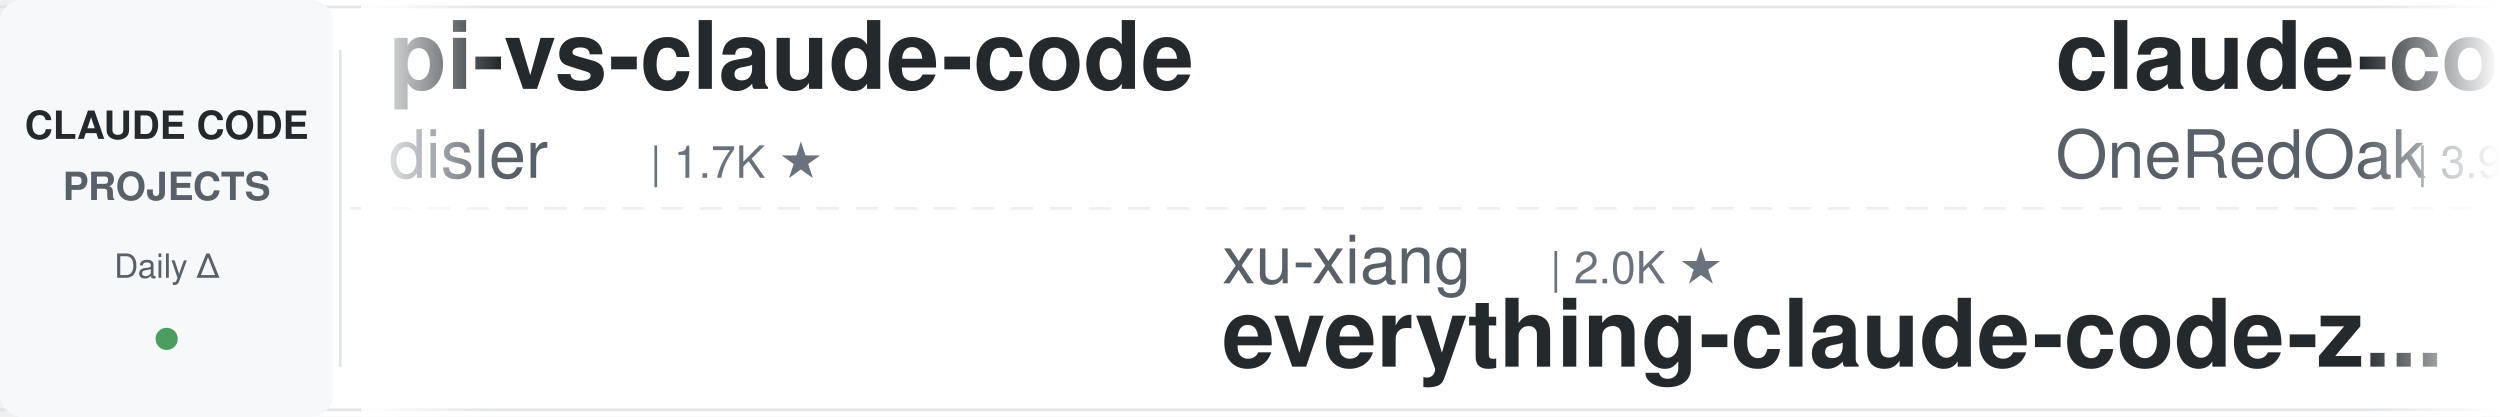
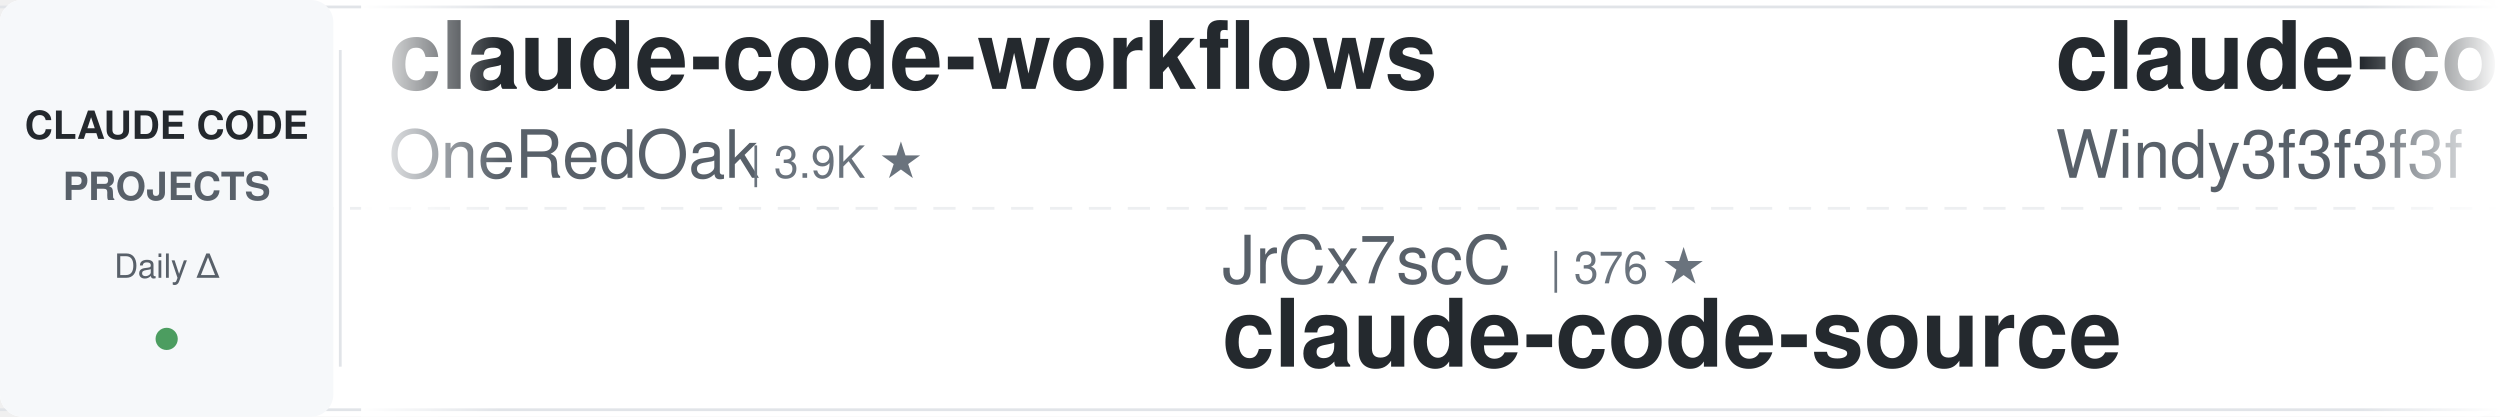
<svg xmlns="http://www.w3.org/2000/svg" width="900" height="150">
  <defs>
    <linearGradient id="leftFade" x1="0%" y1="0%" x2="100%" y2="0%">
      <stop offset="0%" style="stop-color:#ffffff;stop-opacity:1" />
      <stop offset="100%" style="stop-color:#ffffff;stop-opacity:0" />
    </linearGradient>
    <linearGradient id="rightFade" x1="0%" y1="0%" x2="100%" y2="0%">
      <stop offset="0%" style="stop-color:#ffffff;stop-opacity:0" />
      <stop offset="100%" style="stop-color:#ffffff;stop-opacity:1" />
    </linearGradient>
  </defs>
  <rect width="900" height="150" fill="#ffffff" rx="8" />
  <rect x="0" y="2" width="900" height="1" fill="#e1e4e8" />
  <rect x="0" y="147" width="900" height="1" fill="#e1e4e8" />
  <line x1="0" y1="75" x2="900" y2="75" stroke="#e1e4e8" stroke-width="1" stroke-dasharray="8 6" opacity="0.6" />
  <rect x="0" y="0" width="120" height="150" fill="#f6f8fa" rx="8" />
  <text x="60" y="50" font-family="-apple-system, BlinkMacSystemFont, 'Segoe UI', Helvetica, Arial, sans-serif" font-size="14" font-weight="600" fill="#24292e" text-anchor="middle">CLAUDE CODE</text>
  <text x="60" y="72" font-family="-apple-system, BlinkMacSystemFont, 'Segoe UI', Helvetica, Arial, sans-serif" font-size="14" font-weight="600" fill="#586069" text-anchor="middle">PROJECTS</text>
  <text x="60" y="100" font-family="-apple-system, BlinkMacSystemFont, 'Segoe UI', Helvetica, Arial, sans-serif" font-size="12" font-weight="500" fill="#586069" text-anchor="middle">Daily Δ</text>
  <circle cx="60" cy="122" r="4" fill="#22863a" opacity="0.8" />
  <rect x="122" y="18" width="1" height="114" fill="#e1e4e8" />
  <clipPath id="tickerClip">
    <rect x="130" y="0" width="770" height="150" />
  </clipPath>
  <g clip-path="url(#tickerClip)">
    <g id="tickerItems">
      <animateTransform attributeName="transform" attributeType="XML" type="translate" from="0 0" to="-3000 0" dur="54s" repeatCount="indefinite" />
      <g transform="translate(0, 0)">
-         <text x="140" y="32" font-family="-apple-system, BlinkMacSystemFont, 'Segoe UI', Helvetica, Arial, sans-serif" font-size="34" font-weight="600" fill="#24292e">pi-vs-claude-code</text>
-         <text x="140" y="64" font-family="-apple-system, BlinkMacSystemFont, 'Segoe UI', Helvetica, Arial, sans-serif" font-size="24" font-weight="400" fill="#586069">disler</text>
-         <text x="234" y="64" font-family="-apple-system, BlinkMacSystemFont, 'Segoe UI', Helvetica, Arial, sans-serif" font-size="16" font-weight="500" fill="#6a737d">| 1.7K ★</text>
-       </g>
-       <g transform="translate(300, 0)">
-         <text x="140" y="102" font-family="-apple-system, BlinkMacSystemFont, 'Segoe UI', Helvetica, Arial, sans-serif" font-size="24" font-weight="400" fill="#586069">xu-xiang</text>
-         <text x="258" y="102" font-family="-apple-system, BlinkMacSystemFont, 'Segoe UI', Helvetica, Arial, sans-serif" font-size="16" font-weight="500" fill="#6a737d">| 2.0K ★</text>
-         <text x="140" y="132" font-family="-apple-system, BlinkMacSystemFont, 'Segoe UI', Helvetica, Arial, sans-serif" font-size="34" font-weight="600" fill="#24292e">everything-claude-code-z...</text>
-       </g>
-       <g transform="translate(600, 0)">
        <text x="140" y="32" font-family="-apple-system, BlinkMacSystemFont, 'Segoe UI', Helvetica, Arial, sans-serif" font-size="34" font-weight="600" fill="#24292e">claude-code-workflows</text>
        <text x="140" y="64" font-family="-apple-system, BlinkMacSystemFont, 'Segoe UI', Helvetica, Arial, sans-serif" font-size="24" font-weight="400" fill="#586069">OneRedOak</text>
        <text x="270" y="64" font-family="-apple-system, BlinkMacSystemFont, 'Segoe UI', Helvetica, Arial, sans-serif" font-size="16" font-weight="500" fill="#6a737d">| 3.9K ★</text>
      </g>
+       <g transform="translate(300, 0)">
+         <text x="140" y="102" font-family="-apple-system, BlinkMacSystemFont, 'Segoe UI', Helvetica, Arial, sans-serif" font-size="24" font-weight="400" fill="#586069">JrCx7scC</text>
+         <text x="258" y="102" font-family="-apple-system, BlinkMacSystemFont, 'Segoe UI', Helvetica, Arial, sans-serif" font-size="16" font-weight="500" fill="#6a737d">| 376 ★</text>
+         <text x="140" y="132" font-family="-apple-system, BlinkMacSystemFont, 'Segoe UI', Helvetica, Arial, sans-serif" font-size="34" font-weight="600" fill="#24292e">claude-code-source</text>
+       </g>
+       <g transform="translate(600, 0)">
+         <text x="140" y="32" font-family="-apple-system, BlinkMacSystemFont, 'Segoe UI', Helvetica, Arial, sans-serif" font-size="34" font-weight="600" fill="#24292e">claude-code-from-scratch</text>
+         <text x="140" y="64" font-family="-apple-system, BlinkMacSystemFont, 'Segoe UI', Helvetica, Arial, sans-serif" font-size="24" font-weight="400" fill="#586069">Windy3f3f3f3f</text>
+         <text x="318" y="64" font-family="-apple-system, BlinkMacSystemFont, 'Segoe UI', Helvetica, Arial, sans-serif" font-size="16" font-weight="500" fill="#6a737d">| 2.8K ★</text>
+       </g>
      <g transform="translate(900, 0)">
-         <text x="140" y="102" font-family="-apple-system, BlinkMacSystemFont, 'Segoe UI', Helvetica, Arial, sans-serif" font-size="24" font-weight="400" fill="#586069">Piebald-AI</text>
-         <text x="282" y="102" font-family="-apple-system, BlinkMacSystemFont, 'Segoe UI', Helvetica, Arial, sans-serif" font-size="16" font-weight="500" fill="#6a737d">| 12.9K ★</text>
-         <text x="140" y="132" font-family="-apple-system, BlinkMacSystemFont, 'Segoe UI', Helvetica, Arial, sans-serif" font-size="34" font-weight="600" fill="#24292e">claude-code-system-promp...</text>
+         <text x="140" y="102" font-family="-apple-system, BlinkMacSystemFont, 'Segoe UI', Helvetica, Arial, sans-serif" font-size="24" font-weight="400" fill="#586069">Yeachan-Heo</text>
+         <text x="294" y="102" font-family="-apple-system, BlinkMacSystemFont, 'Segoe UI', Helvetica, Arial, sans-serif" font-size="16" font-weight="500" fill="#6a737d">| 40.0K ★</text>
+         <text x="140" y="132" font-family="-apple-system, BlinkMacSystemFont, 'Segoe UI', Helvetica, Arial, sans-serif" font-size="34" font-weight="600" fill="#24292e">oh-my-claudecode</text>
      </g>
      <g transform="translate(1200, 0)">
-         <text x="140" y="32" font-family="-apple-system, BlinkMacSystemFont, 'Segoe UI', Helvetica, Arial, sans-serif" font-size="34" font-weight="600" fill="#24292e">awesome-claude-code</text>
-         <text x="140" y="64" font-family="-apple-system, BlinkMacSystemFont, 'Segoe UI', Helvetica, Arial, sans-serif" font-size="24" font-weight="400" fill="#586069">jqueryscript</text>
-         <text x="306" y="64" font-family="-apple-system, BlinkMacSystemFont, 'Segoe UI', Helvetica, Arial, sans-serif" font-size="16" font-weight="500" fill="#6a737d">| 532 ★</text>
+         <text x="140" y="32" font-family="-apple-system, BlinkMacSystemFont, 'Segoe UI', Helvetica, Arial, sans-serif" font-size="34" font-weight="600" fill="#24292e">claude-code-templates</text>
+         <text x="140" y="64" font-family="-apple-system, BlinkMacSystemFont, 'Segoe UI', Helvetica, Arial, sans-serif" font-size="24" font-weight="400" fill="#586069">davila7</text>
+         <text x="246" y="64" font-family="-apple-system, BlinkMacSystemFont, 'Segoe UI', Helvetica, Arial, sans-serif" font-size="16" font-weight="500" fill="#6a737d">| 32.7K ★</text>
      </g>
      <g transform="translate(1500, 0)">
-         <text x="140" y="102" font-family="-apple-system, BlinkMacSystemFont, 'Segoe UI', Helvetica, Arial, sans-serif" font-size="24" font-weight="400" fill="#586069">1rgs</text>
-         <text x="210" y="102" font-family="-apple-system, BlinkMacSystemFont, 'Segoe UI', Helvetica, Arial, sans-serif" font-size="16" font-weight="500" fill="#6a737d">| 3.8K ★</text>
-         <text x="140" y="132" font-family="-apple-system, BlinkMacSystemFont, 'Segoe UI', Helvetica, Arial, sans-serif" font-size="34" font-weight="600" fill="#24292e">claude-code-proxy</text>
+         <text x="140" y="102" font-family="-apple-system, BlinkMacSystemFont, 'Segoe UI', Helvetica, Arial, sans-serif" font-size="24" font-weight="400" fill="#586069">Chachamaru127</text>
+         <text x="318" y="102" font-family="-apple-system, BlinkMacSystemFont, 'Segoe UI', Helvetica, Arial, sans-serif" font-size="16" font-weight="500" fill="#6a737d">| 3.2K ★</text>
+         <text x="140" y="132" font-family="-apple-system, BlinkMacSystemFont, 'Segoe UI', Helvetica, Arial, sans-serif" font-size="34" font-weight="600" fill="#24292e">claude-code-harness</text>
      </g>
      <g transform="translate(1800, 0)">
+         <text x="140" y="32" font-family="-apple-system, BlinkMacSystemFont, 'Segoe UI', Helvetica, Arial, sans-serif" font-size="34" font-weight="600" fill="#24292e">Claude-Code-Usage-Monito...</text>
+         <text x="140" y="64" font-family="-apple-system, BlinkMacSystemFont, 'Segoe UI', Helvetica, Arial, sans-serif" font-size="24" font-weight="400" fill="#586069">Maciek-roboblog</text>
+         <text x="342" y="64" font-family="-apple-system, BlinkMacSystemFont, 'Segoe UI', Helvetica, Arial, sans-serif" font-size="16" font-weight="500" fill="#6a737d">| 8.7K ★</text>
+       </g>
+       <g transform="translate(2100, 0)">
+         <text x="140" y="102" font-family="-apple-system, BlinkMacSystemFont, 'Segoe UI', Helvetica, Arial, sans-serif" font-size="24" font-weight="400" fill="#586069">asgeirtj</text>
+         <text x="258" y="102" font-family="-apple-system, BlinkMacSystemFont, 'Segoe UI', Helvetica, Arial, sans-serif" font-size="16" font-weight="500" fill="#6a737d">| 69.8K ★</text>
+         <text x="140" y="132" font-family="-apple-system, BlinkMacSystemFont, 'Segoe UI', Helvetica, Arial, sans-serif" font-size="34" font-weight="600" fill="#24292e">system_prompts_leaks</text>
+       </g>
+       <g transform="translate(2400, 0)">
        <text x="140" y="32" font-family="-apple-system, BlinkMacSystemFont, 'Segoe UI', Helvetica, Arial, sans-serif" font-size="34" font-weight="600" fill="#24292e">claude-code-engineering</text>
        <text x="140" y="64" font-family="-apple-system, BlinkMacSystemFont, 'Segoe UI', Helvetica, Arial, sans-serif" font-size="24" font-weight="400" fill="#586069">huangjia2019</text>
        <text x="306" y="64" font-family="-apple-system, BlinkMacSystemFont, 'Segoe UI', Helvetica, Arial, sans-serif" font-size="16" font-weight="500" fill="#6a737d">| 1.1K ★</text>
      </g>
-       <g transform="translate(2100, 0)">
-         <text x="140" y="102" font-family="-apple-system, BlinkMacSystemFont, 'Segoe UI', Helvetica, Arial, sans-serif" font-size="24" font-weight="400" fill="#586069">SeemSeam</text>
-         <text x="258" y="102" font-family="-apple-system, BlinkMacSystemFont, 'Segoe UI', Helvetica, Arial, sans-serif" font-size="16" font-weight="500" fill="#6a737d">| 3.6K ★</text>
-         <text x="140" y="132" font-family="-apple-system, BlinkMacSystemFont, 'Segoe UI', Helvetica, Arial, sans-serif" font-size="34" font-weight="600" fill="#24292e">claude_codex_bridge</text>
-       </g>
-       <g transform="translate(2400, 0)">
-         <text x="140" y="32" font-family="-apple-system, BlinkMacSystemFont, 'Segoe UI', Helvetica, Arial, sans-serif" font-size="34" font-weight="600" fill="#24292e">Auto-claude-code-researc...</text>
-         <text x="140" y="64" font-family="-apple-system, BlinkMacSystemFont, 'Segoe UI', Helvetica, Arial, sans-serif" font-size="24" font-weight="400" fill="#586069">wanshuiyin</text>
-         <text x="282" y="64" font-family="-apple-system, BlinkMacSystemFont, 'Segoe UI', Helvetica, Arial, sans-serif" font-size="16" font-weight="500" fill="#6a737d">| 17.6K ★</text>
-       </g>
      <g transform="translate(2700, 0)">
-         <text x="140" y="102" font-family="-apple-system, BlinkMacSystemFont, 'Segoe UI', Helvetica, Arial, sans-serif" font-size="24" font-weight="400" fill="#586069">zebbern</text>
-         <text x="246" y="102" font-family="-apple-system, BlinkMacSystemFont, 'Segoe UI', Helvetica, Arial, sans-serif" font-size="16" font-weight="500" fill="#6a737d">| 4.7K ★</text>
-         <text x="140" y="132" font-family="-apple-system, BlinkMacSystemFont, 'Segoe UI', Helvetica, Arial, sans-serif" font-size="34" font-weight="600" fill="#24292e">claude-code-guide</text>
+         <text x="140" y="102" font-family="-apple-system, BlinkMacSystemFont, 'Segoe UI', Helvetica, Arial, sans-serif" font-size="24" font-weight="400" fill="#586069">Donchitos</text>
+         <text x="270" y="102" font-family="-apple-system, BlinkMacSystemFont, 'Segoe UI', Helvetica, Arial, sans-serif" font-size="16" font-weight="500" fill="#6a737d">| 26.8K ★</text>
+         <text x="140" y="132" font-family="-apple-system, BlinkMacSystemFont, 'Segoe UI', Helvetica, Arial, sans-serif" font-size="34" font-weight="600" fill="#24292e">Claude-Code-Game-Studios</text>
      </g>
      <g transform="translate(3000, 0)">
-         <text x="140" y="32" font-family="-apple-system, BlinkMacSystemFont, 'Segoe UI', Helvetica, Arial, sans-serif" font-size="34" font-weight="600" fill="#24292e">pi-vs-claude-code</text>
-         <text x="140" y="64" font-family="-apple-system, BlinkMacSystemFont, 'Segoe UI', Helvetica, Arial, sans-serif" font-size="24" font-weight="400" fill="#586069">disler</text>
-         <text x="234" y="64" font-family="-apple-system, BlinkMacSystemFont, 'Segoe UI', Helvetica, Arial, sans-serif" font-size="16" font-weight="500" fill="#6a737d">| 1.7K ★</text>
-       </g>
-       <g transform="translate(3300, 0)">
-         <text x="140" y="102" font-family="-apple-system, BlinkMacSystemFont, 'Segoe UI', Helvetica, Arial, sans-serif" font-size="24" font-weight="400" fill="#586069">xu-xiang</text>
-         <text x="258" y="102" font-family="-apple-system, BlinkMacSystemFont, 'Segoe UI', Helvetica, Arial, sans-serif" font-size="16" font-weight="500" fill="#6a737d">| 2.0K ★</text>
-         <text x="140" y="132" font-family="-apple-system, BlinkMacSystemFont, 'Segoe UI', Helvetica, Arial, sans-serif" font-size="34" font-weight="600" fill="#24292e">everything-claude-code-z...</text>
-       </g>
-       <g transform="translate(3600, 0)">
        <text x="140" y="32" font-family="-apple-system, BlinkMacSystemFont, 'Segoe UI', Helvetica, Arial, sans-serif" font-size="34" font-weight="600" fill="#24292e">claude-code-workflows</text>
        <text x="140" y="64" font-family="-apple-system, BlinkMacSystemFont, 'Segoe UI', Helvetica, Arial, sans-serif" font-size="24" font-weight="400" fill="#586069">OneRedOak</text>
        <text x="270" y="64" font-family="-apple-system, BlinkMacSystemFont, 'Segoe UI', Helvetica, Arial, sans-serif" font-size="16" font-weight="500" fill="#6a737d">| 3.9K ★</text>
      </g>
+       <g transform="translate(3300, 0)">
+         <text x="140" y="102" font-family="-apple-system, BlinkMacSystemFont, 'Segoe UI', Helvetica, Arial, sans-serif" font-size="24" font-weight="400" fill="#586069">JrCx7scC</text>
+         <text x="258" y="102" font-family="-apple-system, BlinkMacSystemFont, 'Segoe UI', Helvetica, Arial, sans-serif" font-size="16" font-weight="500" fill="#6a737d">| 376 ★</text>
+         <text x="140" y="132" font-family="-apple-system, BlinkMacSystemFont, 'Segoe UI', Helvetica, Arial, sans-serif" font-size="34" font-weight="600" fill="#24292e">claude-code-source</text>
+       </g>
+       <g transform="translate(3600, 0)">
+         <text x="140" y="32" font-family="-apple-system, BlinkMacSystemFont, 'Segoe UI', Helvetica, Arial, sans-serif" font-size="34" font-weight="600" fill="#24292e">claude-code-from-scratch</text>
+         <text x="140" y="64" font-family="-apple-system, BlinkMacSystemFont, 'Segoe UI', Helvetica, Arial, sans-serif" font-size="24" font-weight="400" fill="#586069">Windy3f3f3f3f</text>
+         <text x="318" y="64" font-family="-apple-system, BlinkMacSystemFont, 'Segoe UI', Helvetica, Arial, sans-serif" font-size="16" font-weight="500" fill="#6a737d">| 2.8K ★</text>
+       </g>
      <g transform="translate(3900, 0)">
-         <text x="140" y="102" font-family="-apple-system, BlinkMacSystemFont, 'Segoe UI', Helvetica, Arial, sans-serif" font-size="24" font-weight="400" fill="#586069">Piebald-AI</text>
-         <text x="282" y="102" font-family="-apple-system, BlinkMacSystemFont, 'Segoe UI', Helvetica, Arial, sans-serif" font-size="16" font-weight="500" fill="#6a737d">| 12.9K ★</text>
-         <text x="140" y="132" font-family="-apple-system, BlinkMacSystemFont, 'Segoe UI', Helvetica, Arial, sans-serif" font-size="34" font-weight="600" fill="#24292e">claude-code-system-promp...</text>
+         <text x="140" y="102" font-family="-apple-system, BlinkMacSystemFont, 'Segoe UI', Helvetica, Arial, sans-serif" font-size="24" font-weight="400" fill="#586069">Yeachan-Heo</text>
+         <text x="294" y="102" font-family="-apple-system, BlinkMacSystemFont, 'Segoe UI', Helvetica, Arial, sans-serif" font-size="16" font-weight="500" fill="#6a737d">| 40.0K ★</text>
+         <text x="140" y="132" font-family="-apple-system, BlinkMacSystemFont, 'Segoe UI', Helvetica, Arial, sans-serif" font-size="34" font-weight="600" fill="#24292e">oh-my-claudecode</text>
      </g>
    </g>
  </g>
  <rect x="130" y="0" width="50" height="150" fill="url(#leftFade)" />
  <rect x="850" y="0" width="50" height="150" fill="url(#rightFade)" />
</svg>
